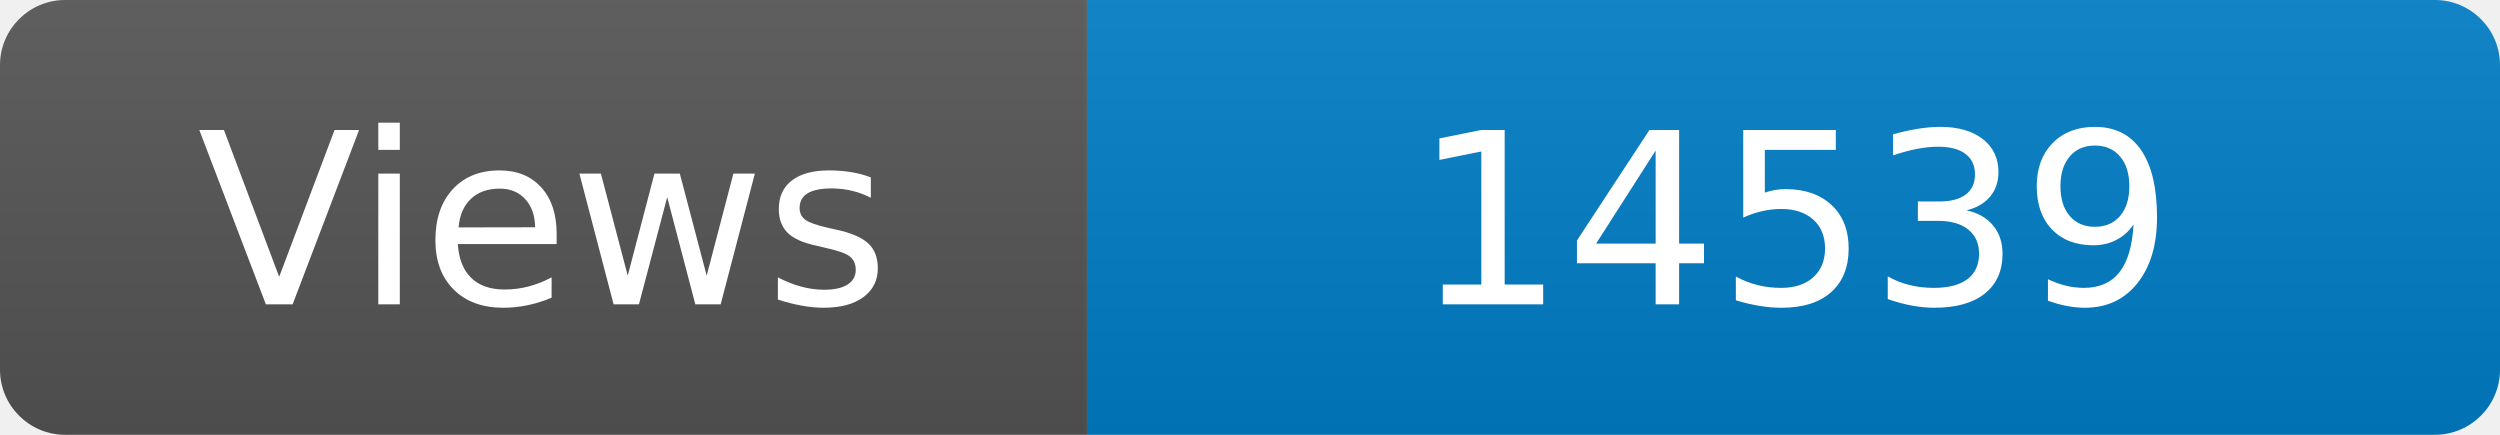
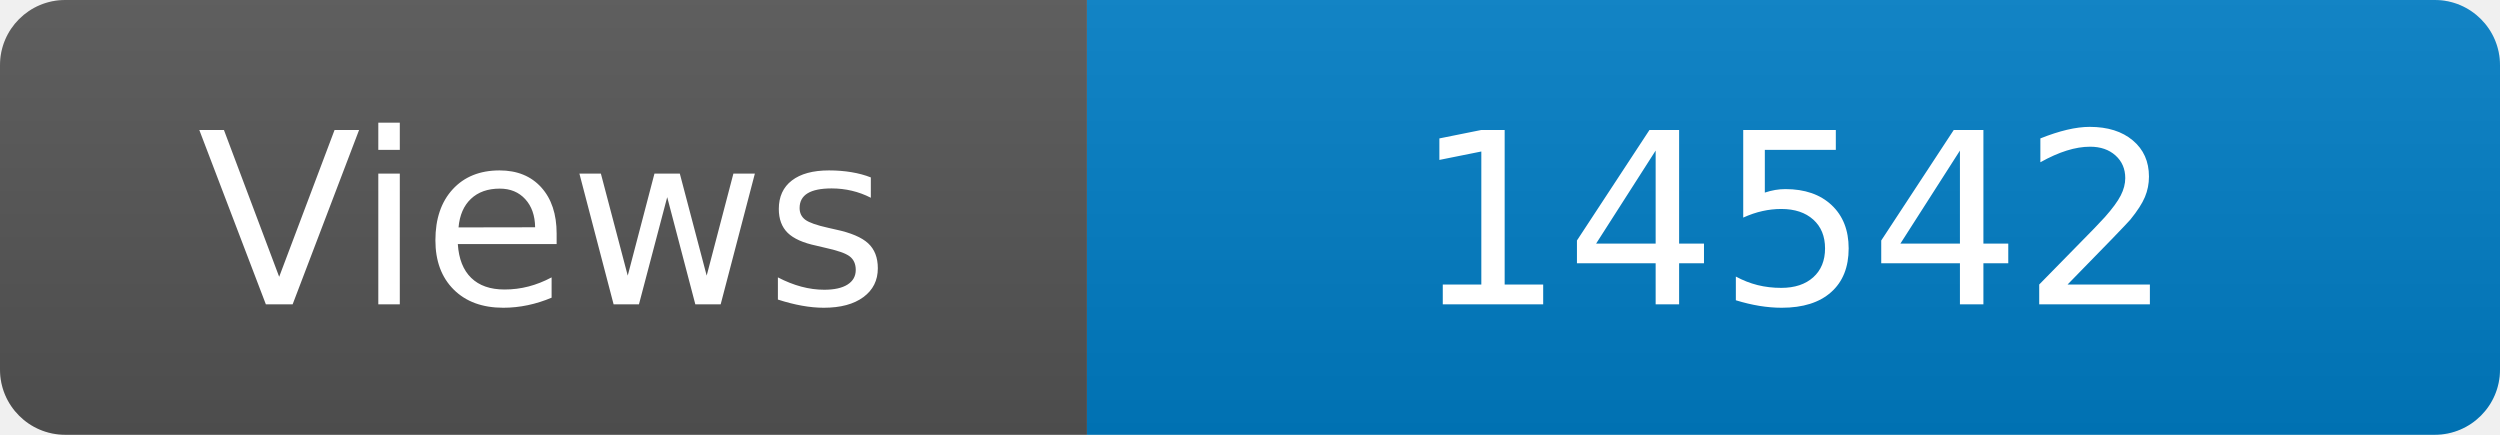
<svg xmlns="http://www.w3.org/2000/svg" width="115" height="20" role="img" aria-label="Maintained?: yes">
  <linearGradient id="s" x2="0" y2="100%">
    <stop offset="0" stop-color="#bbb" stop-opacity=".1" />
    <stop offset="1" stop-opacity=".1" />
  </linearGradient>
  <clipPath id="r">
    <rect width="115" height="20" rx="3" fill="#fff" />
  </clipPath>
  <g clip-path="url(#r)">
    <rect width="50" height="20" fill="#555" />
    <rect x="50" width="160" height="20" fill="#007ec6" />
    <rect width="115" height="20" fill="url(#s)" />
  </g>
  <g fill="#fff" text-anchor="middle" font-family="Verdana,Geneva,DejaVu Sans,sans-serif" font-size="110">
    <text x="250" y="140" transform="scale(.1)" fill="#fff">Views</text>
-     <text x="825" y="140" transform="scale(.1)" fill="#fff">14539</text>
+     <text x="825" y="140" transform="scale(.1)" fill="#fff">14542</text>
  </g>
</svg>
